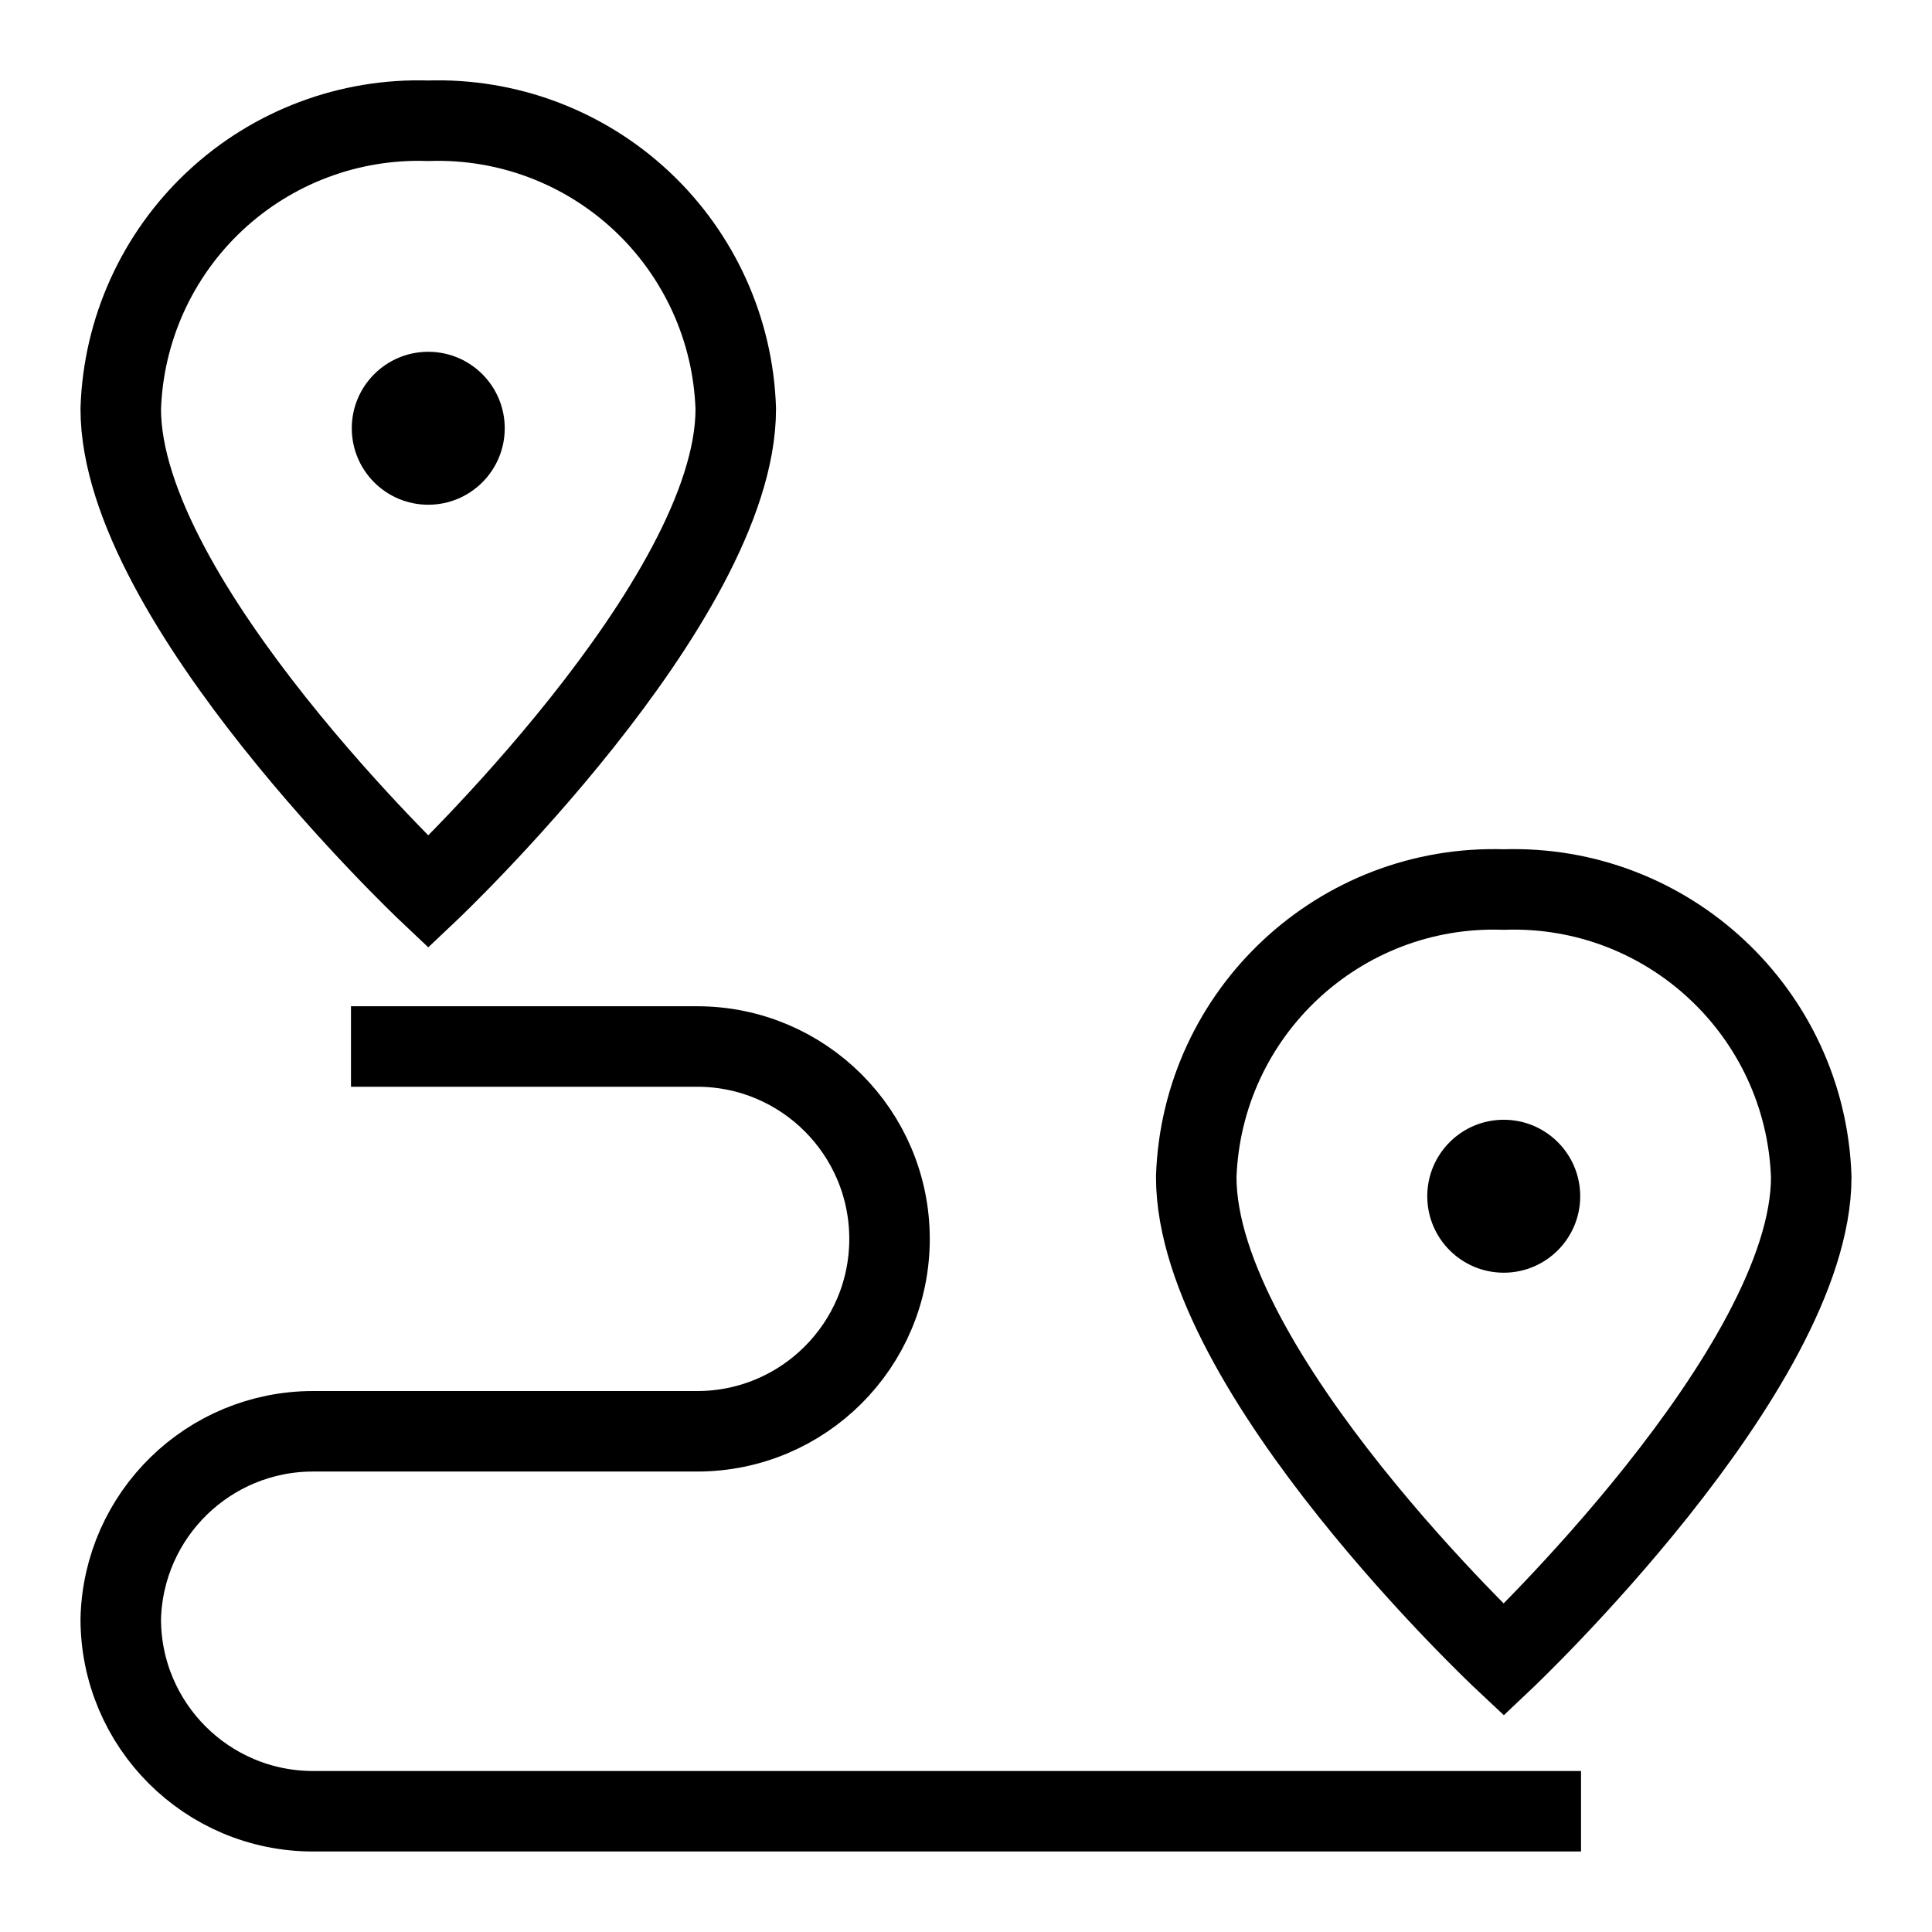
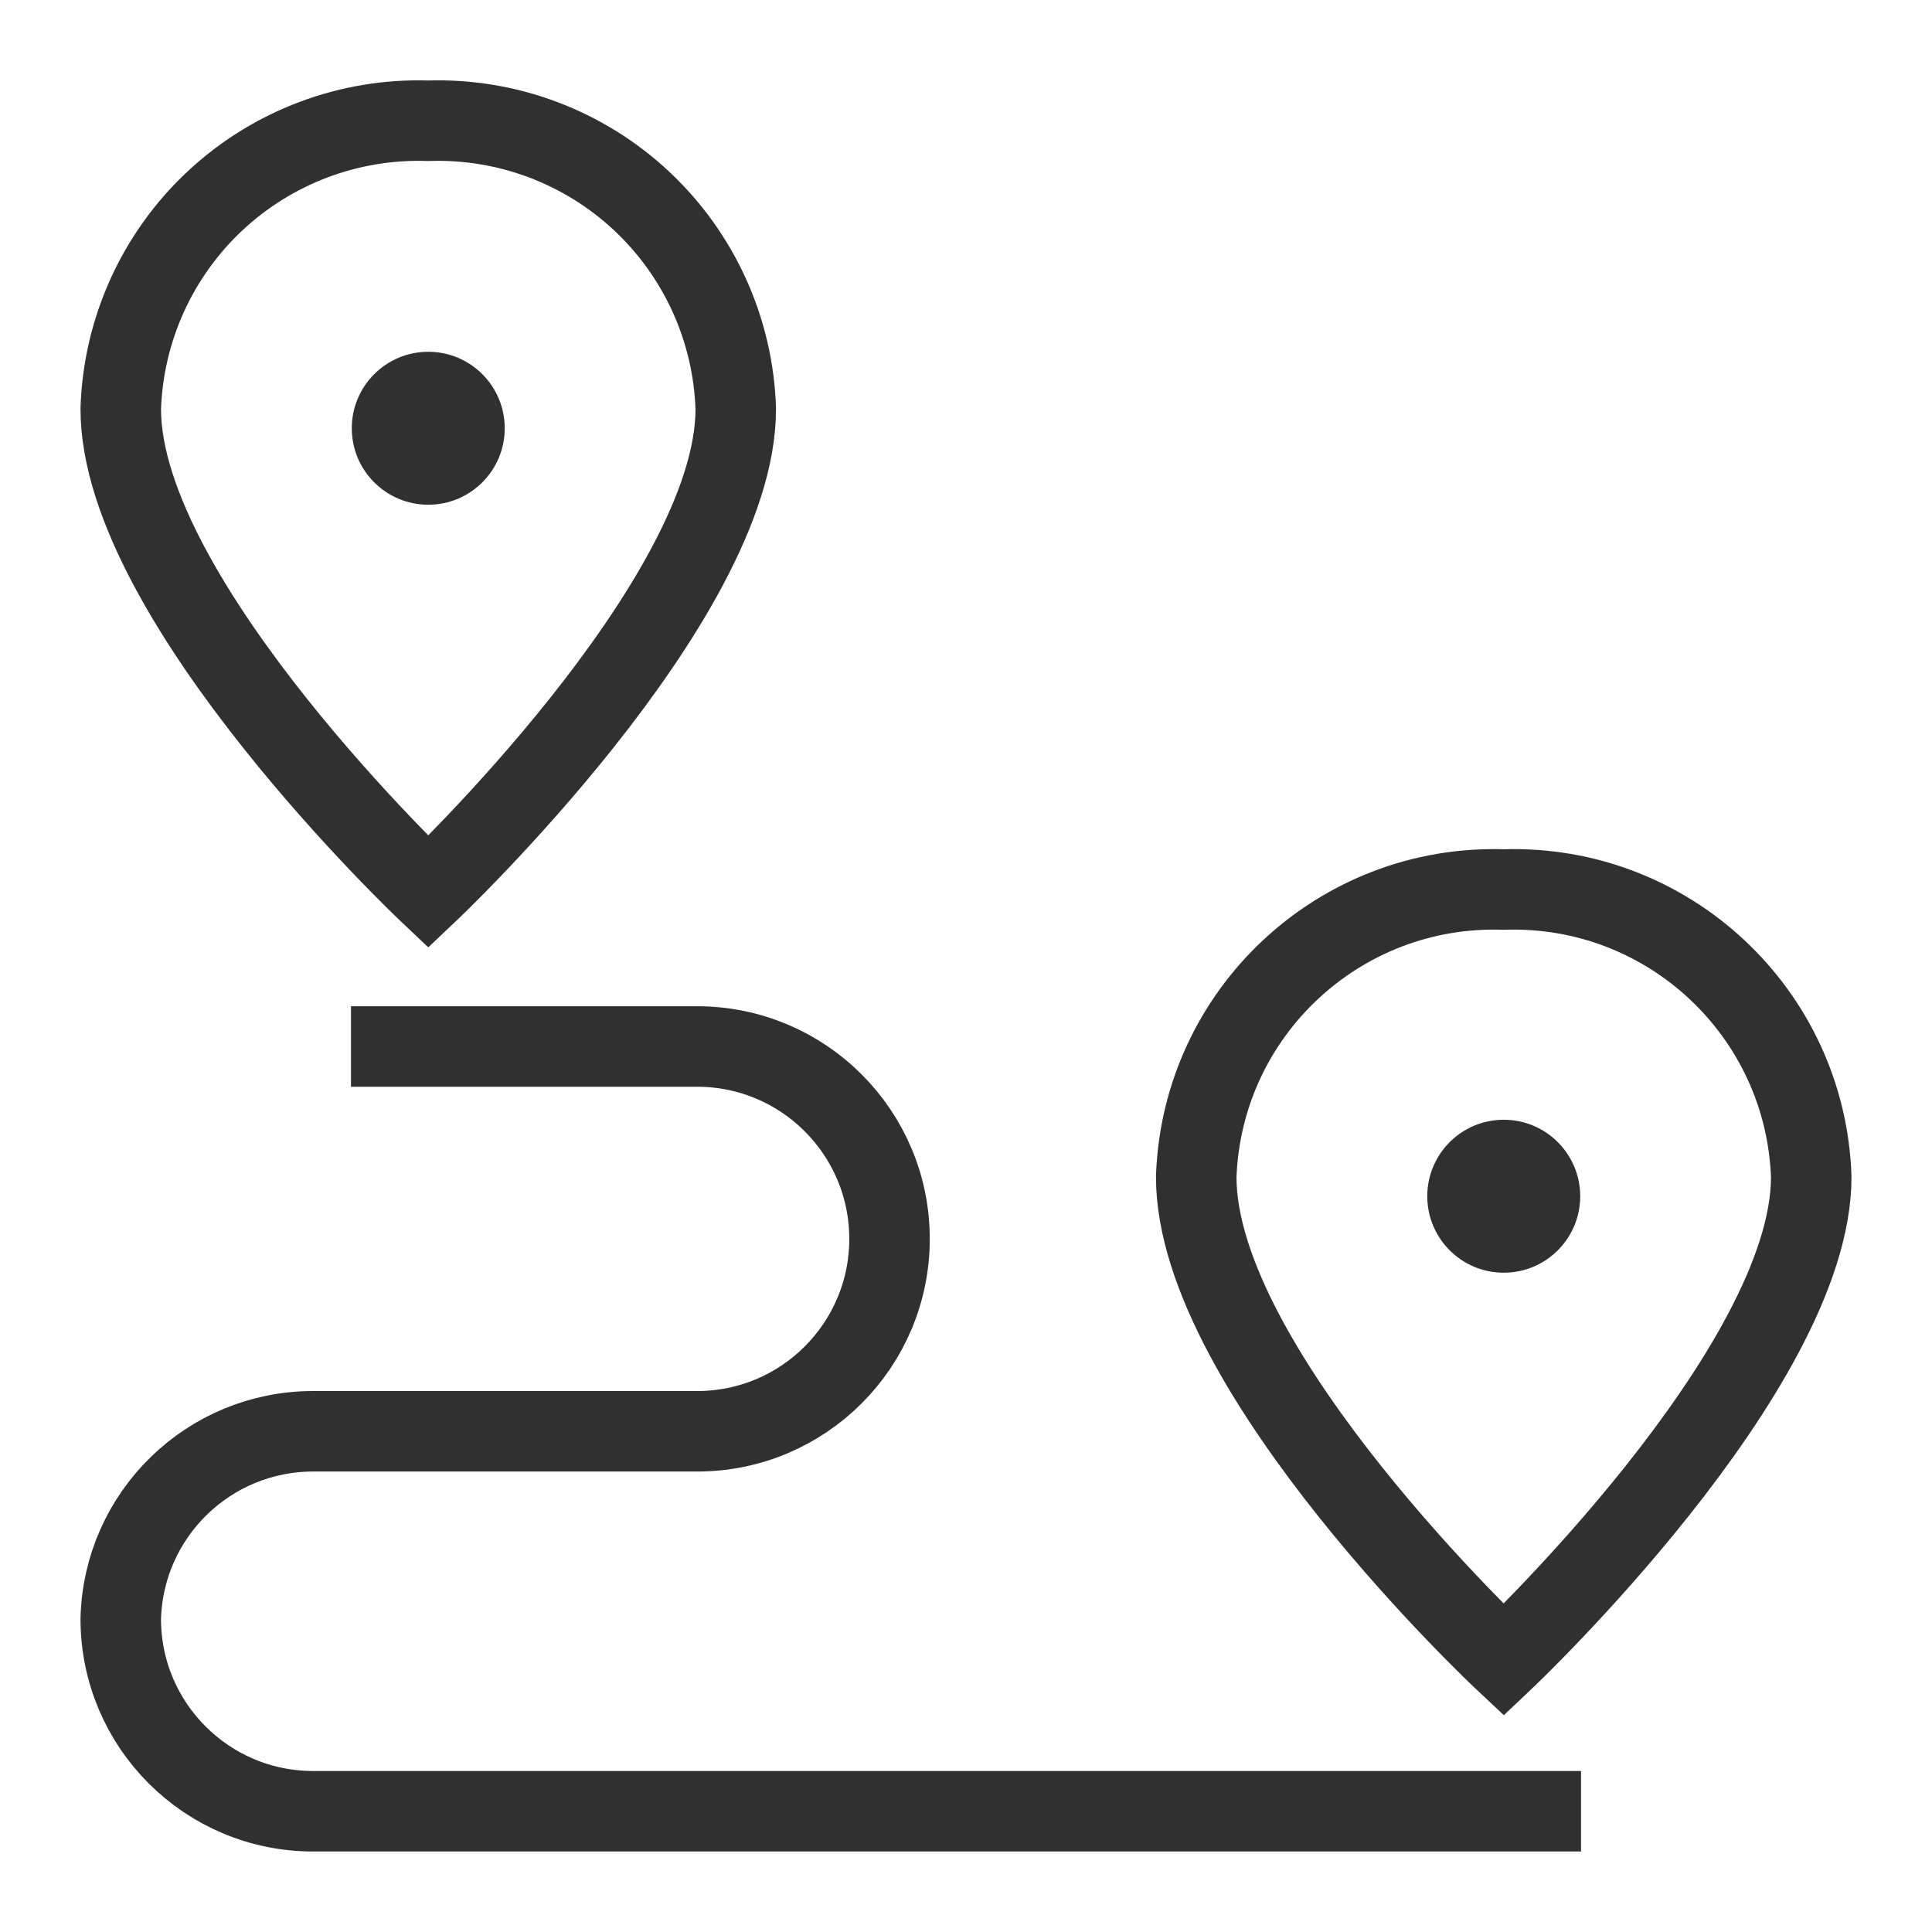
<svg xmlns="http://www.w3.org/2000/svg" width="800px" height="800px" viewBox="0 0 24 24" id="Layer_1" data-name="Layer 1">
  <defs>
-     <style>.cls-1{fill:none;stroke:#000000;stroke-miterlimit:10;stroke-width:1px;}.cls-2{fill:#000000;}</style>
+     <style>.cls-1{fill:none;stroke:#303030;stroke-miterlimit:10;stroke-width:1px;}.cls-2{fill:#303030;}</style>
  </defs>
  <path class="cls-1" d="M9.14,5.08c0,2.39-3.82,6-3.82,6S1.5,7.47,1.5,5.08A3.7,3.7,0,0,1,5.32,1.5,3.7,3.7,0,0,1,9.14,5.08Z" />
  <circle class="cls-2" cx="5.32" cy="5.32" r="0.95" />
  <path class="cls-1" d="M22.5,14.62c0,2.39-3.82,6-3.82,6s-3.82-3.58-3.82-6a3.7,3.7,0,0,1,3.82-3.57A3.7,3.7,0,0,1,22.5,14.62Z" />
  <circle class="cls-2" cx="18.68" cy="14.86" r="0.95" />
  <path class="cls-1" d="M4.36,13h4.3a2.39,2.39,0,0,1,2.39,2.39h0a2.39,2.39,0,0,1-2.39,2.39H3.89A2.39,2.39,0,0,0,1.5,20.11h0A2.39,2.39,0,0,0,3.89,22.5H19.64" />
</svg>
